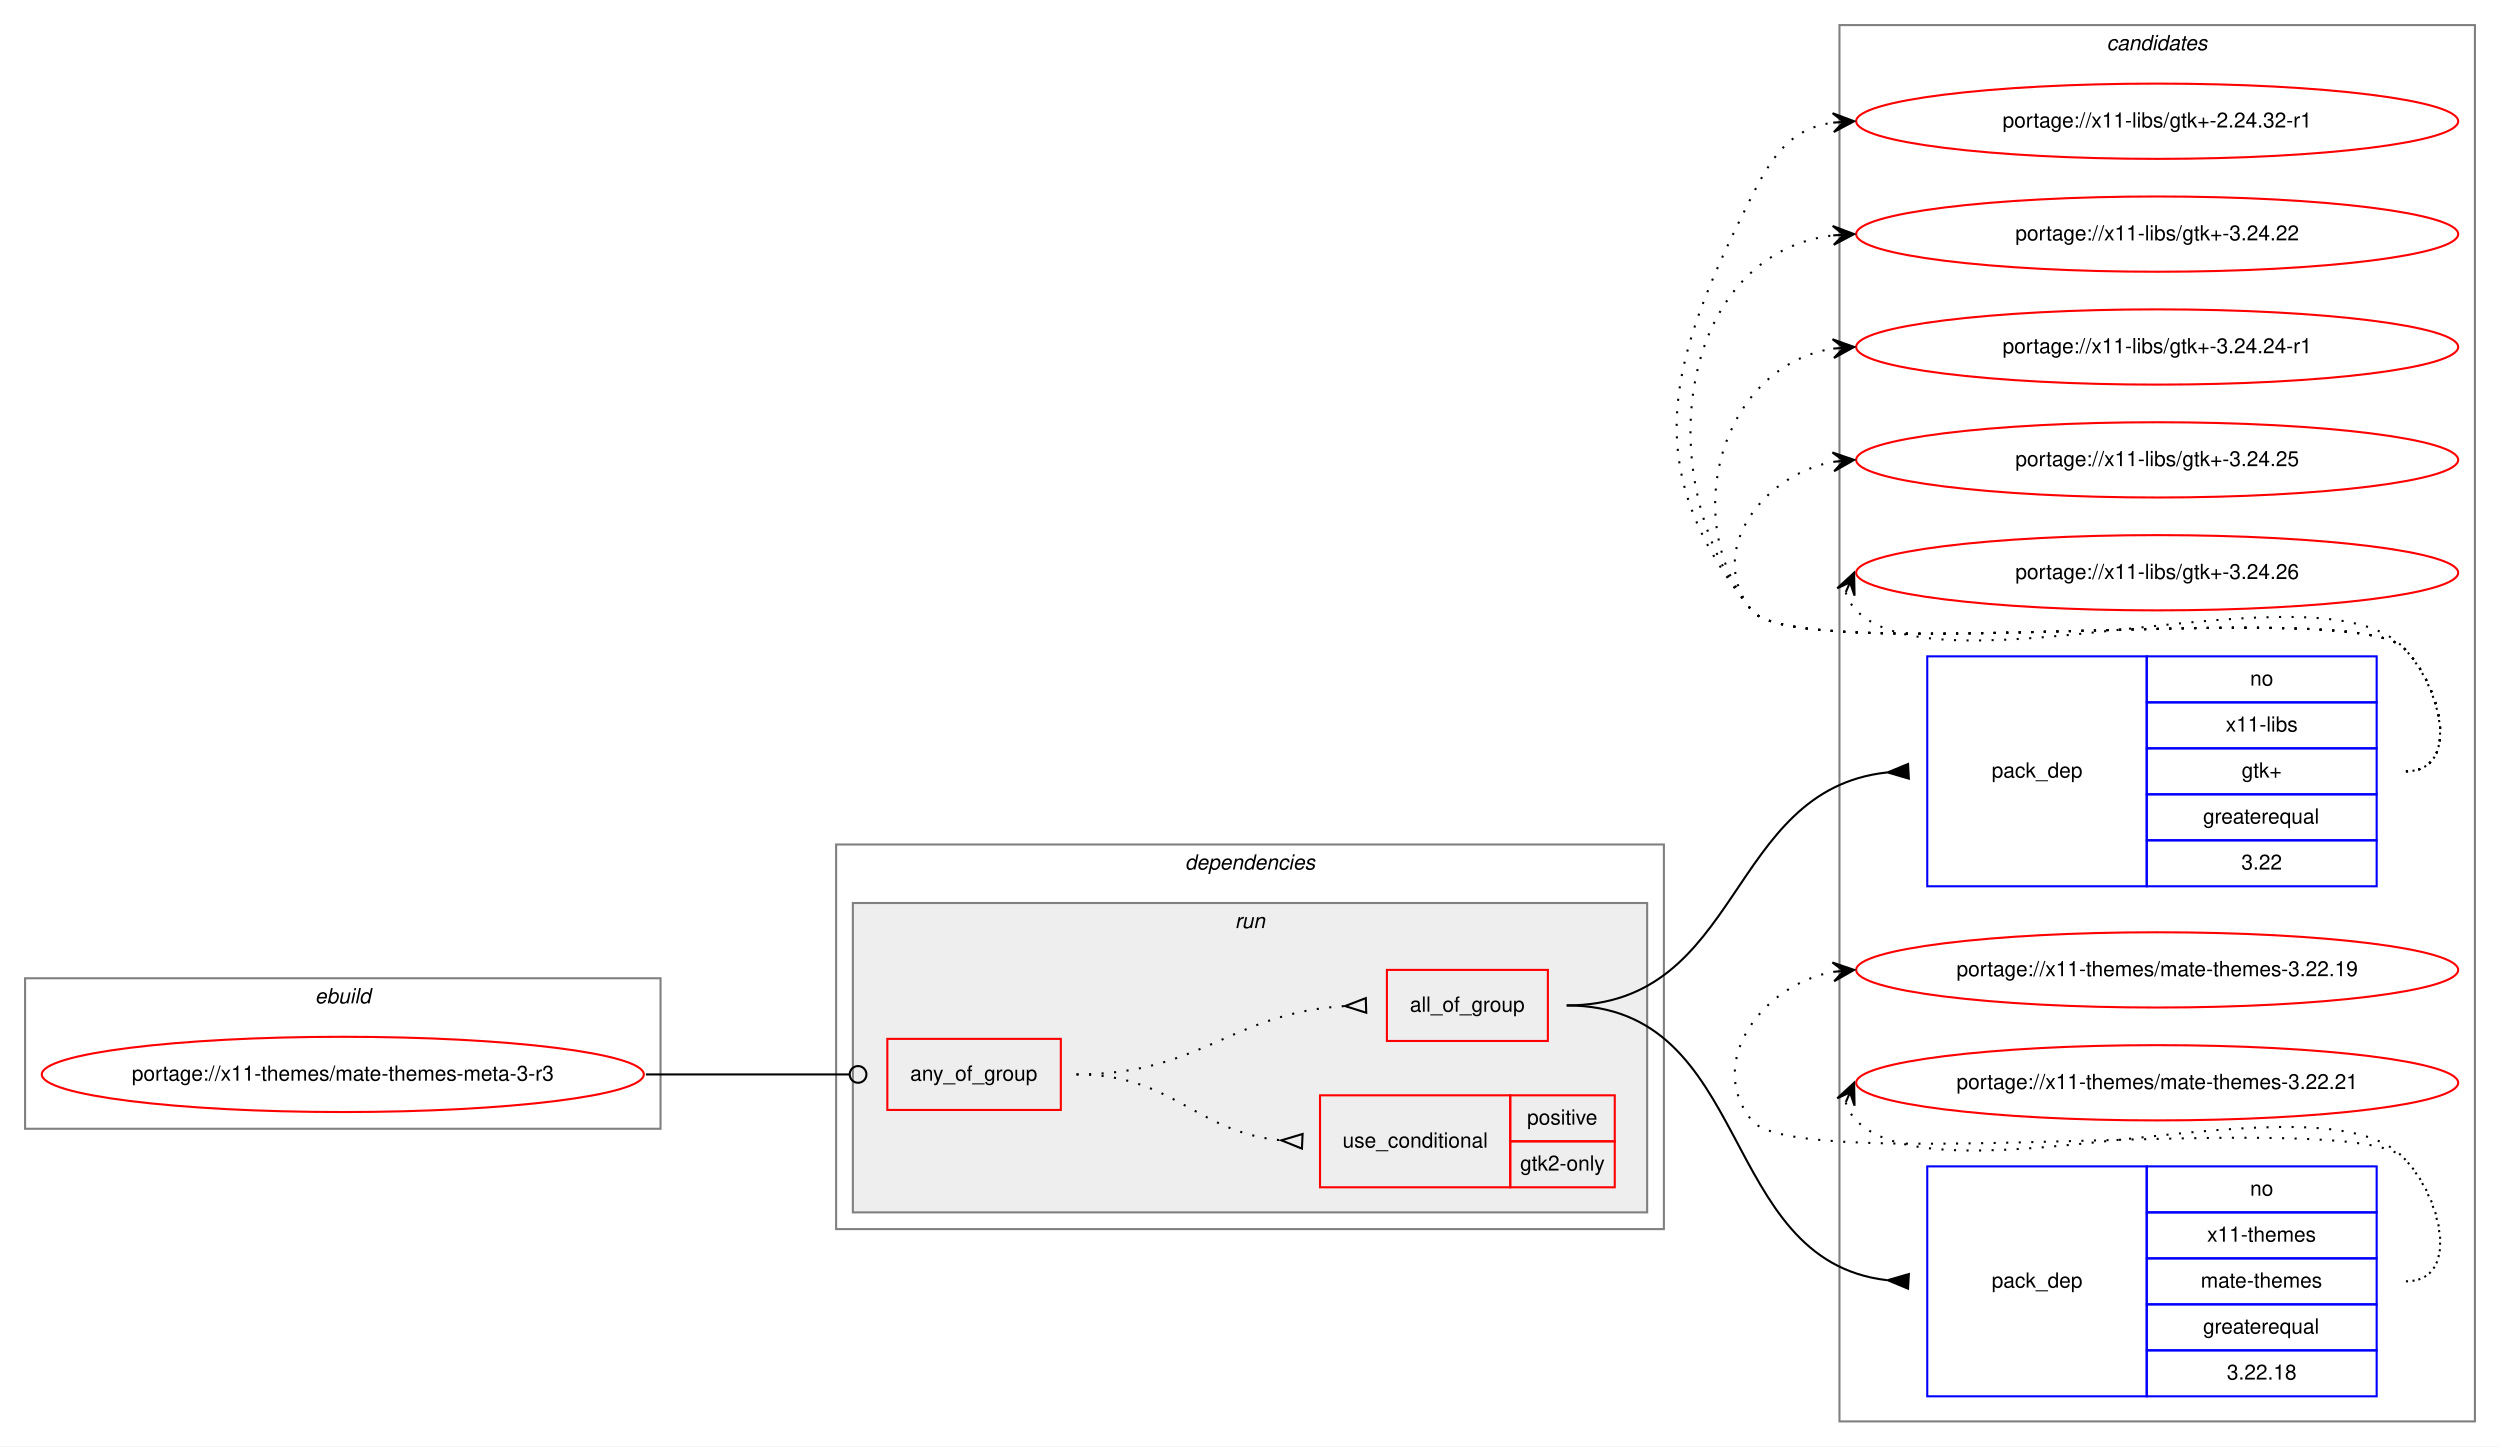
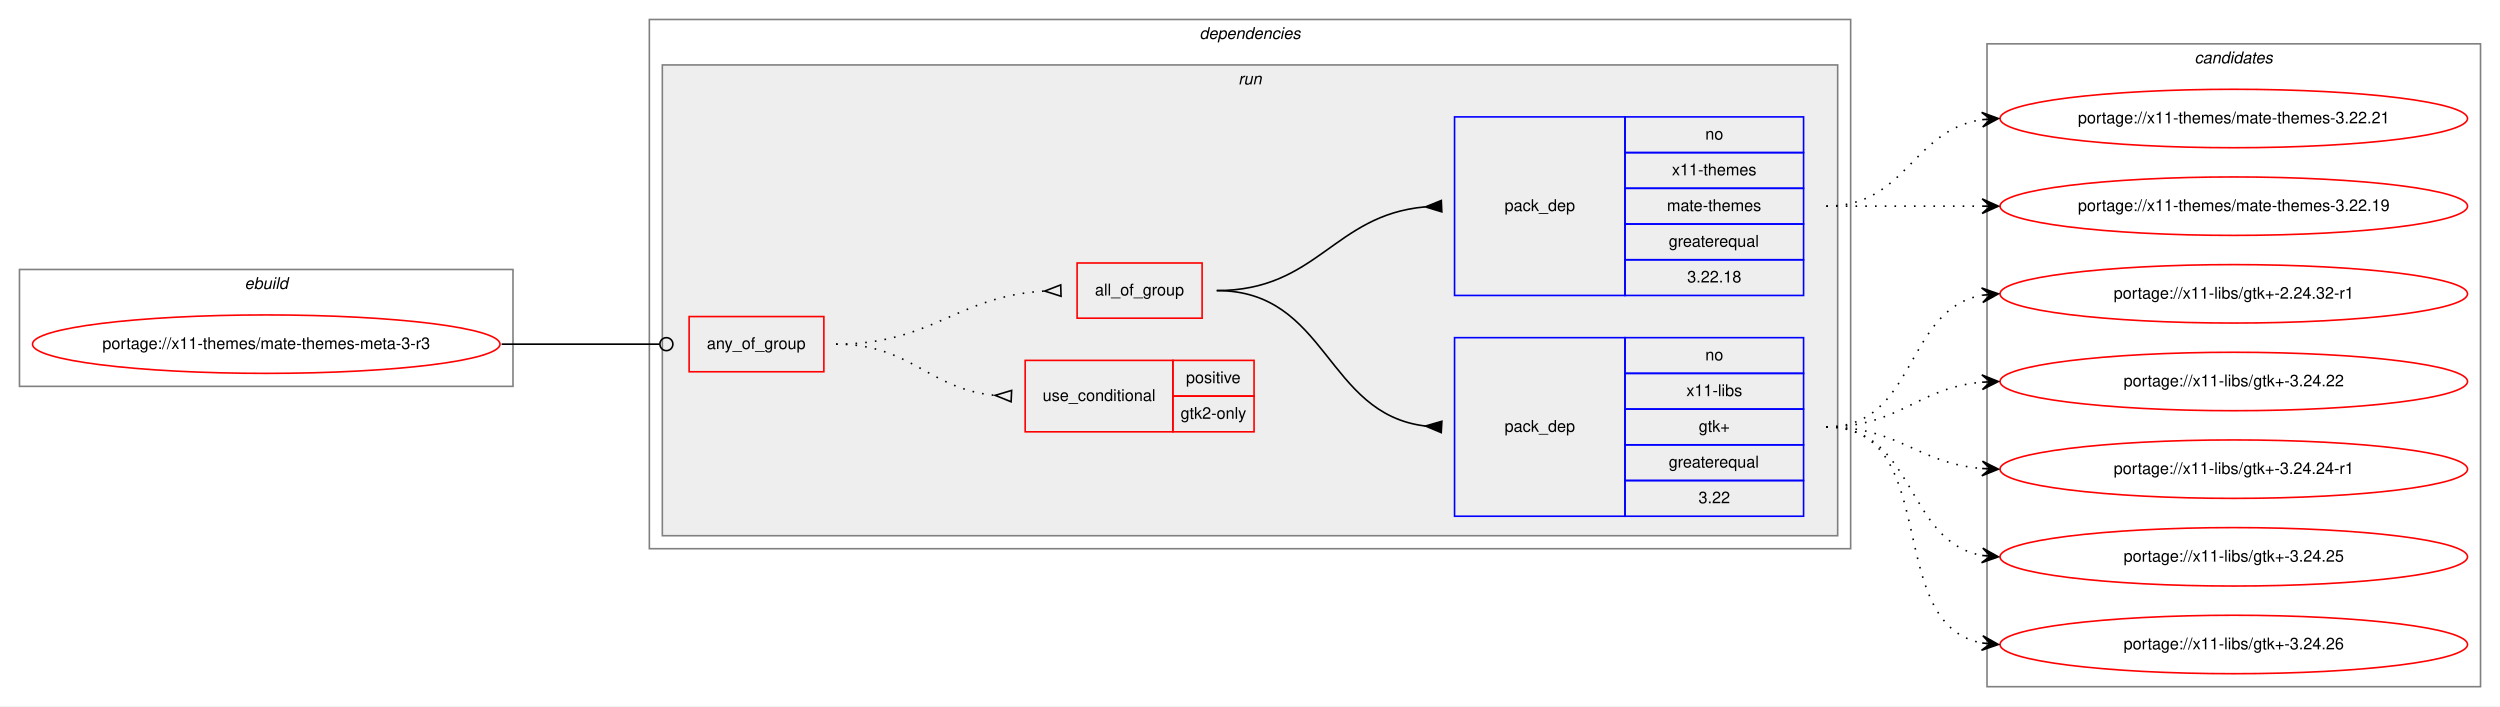
- <svg xmlns="http://www.w3.org/2000/svg" xmlns:xlink="http://www.w3.org/1999/xlink" width="1196pt" height="692pt" viewBox="0.00 0.00 1196.00 692.00">
-   <g id="graph0" class="graph" transform="scale(1 1) rotate(0) translate(4 688)">
-     <polygon fill="white" stroke="transparent" points="-4,4 -4,-688 1192,-688 1192,4 -4,4" />
-     <g id="clust11" class="cluster">
-       <polygon fill="none" stroke="gray" points="876,-8 876,-676 1180,-676 1180,-8 876,-8" />
-       <text text-anchor="start" x="1003.82" y="-664" font-family="Helvetica,sans-Serif" font-style="italic" font-size="10.00">candidates</text>
-     </g>
+ <svg xmlns="http://www.w3.org/2000/svg" xmlns:xlink="http://www.w3.org/1999/xlink" width="1540pt" height="435pt" viewBox="0.00 0.00 1540.00 435.00">
+   <g id="graph0" class="graph" transform="scale(1 1) rotate(0) translate(4 431)">
+     <polygon fill="white" stroke="transparent" points="-4,4 -4,-431 1536,-431 1536,4 -4,4" />
    <g id="clust1" class="cluster">
-       <polygon fill="none" stroke="gray" points="8,-148 8,-220 312,-220 312,-148 8,-148" />
-       <text text-anchor="start" x="146.66" y="-208" font-family="Helvetica,sans-Serif" font-style="italic" font-size="10.00">ebuild</text>
+       <polygon fill="none" stroke="gray" points="8,-193 8,-265 312,-265 312,-193 8,-193" />
+       <text text-anchor="start" x="146.66" y="-253" font-family="Helvetica,sans-Serif" font-style="italic" font-size="10.00">ebuild</text>
    </g>
    <g id="clust2" class="cluster">
-       <polygon fill="none" stroke="gray" points="396,-100 396,-284 792,-284 792,-100 396,-100" />
-       <text text-anchor="start" x="562.88" y="-272" font-family="Helvetica,sans-Serif" font-style="italic" font-size="10.00">dependencies</text>
+       <polygon fill="none" stroke="gray" points="396,-93 396,-419 1136,-419 1136,-93 396,-93" />
+       <text text-anchor="start" x="734.88" y="-407" font-family="Helvetica,sans-Serif" font-style="italic" font-size="10.00">dependencies</text>
    </g>
    <g id="clust5" class="cluster">
-       <polygon fill="#eeeeee" stroke="gray" points="404,-108 404,-256 784,-256 784,-108 404,-108" />
-       <text text-anchor="start" x="586.78" y="-244" font-family="Helvetica,sans-Serif" font-style="italic" font-size="10.00">run</text>
+       <polygon fill="#eeeeee" stroke="gray" points="404,-101 404,-391 1128,-391 1128,-101 404,-101" />
+       <text text-anchor="start" x="758.78" y="-379" font-family="Helvetica,sans-Serif" font-style="italic" font-size="10.00">run</text>
+     </g>
+     <g id="clust11" class="cluster">
+       <polygon fill="none" stroke="gray" points="1220,-8 1220,-404 1524,-404 1524,-8 1220,-8" />
+       <text text-anchor="start" x="1347.82" y="-392" font-family="Helvetica,sans-Serif" font-style="italic" font-size="10.00">candidates</text>
    </g>
    <g id="node1" class="node">
      <g id="a_node1">
        <a xlink:href="../x11-themes/mate-themes-meta-3-r3.svg" xlink:title="portage://x11-themes/mate-themes-meta-3-r3">
-           <ellipse fill="none" stroke="red" cx="160" cy="-174" rx="144" ry="18" />
-           <text text-anchor="middle" x="160" y="-171" font-family="Helvetica,sans-Serif" font-size="10.00">portage://x11-themes/mate-themes-meta-3-r3</text>
+           <ellipse fill="none" stroke="red" cx="160" cy="-219" rx="144" ry="18" />
+           <text text-anchor="middle" x="160" y="-216" font-family="Helvetica,sans-Serif" font-size="10.00">portage://x11-themes/mate-themes-meta-3-r3</text>
        </a>
      </g>
    </g>
    <g id="node2" class="node">
-       <polygon fill="none" stroke="red" points="420.5,-157 420.5,-191 503.5,-191 503.5,-157 420.5,-157" />
-       <text text-anchor="start" x="431.43" y="-171" font-family="Helvetica,sans-Serif" font-size="10.00">any_of_group</text>
+       <polygon fill="none" stroke="red" points="420.5,-202 420.5,-236 503.5,-236 503.5,-202 420.5,-202" />
+       <text text-anchor="start" x="431.43" y="-216" font-family="Helvetica,sans-Serif" font-size="10.00">any_of_group</text>
    </g>
    <g id="edge5" class="edge">
-       <path fill="none" stroke="black" d="M305,-174C349.05,-174 362.06,-174 402.35,-174" />
-       <ellipse fill="none" stroke="black" cx="406.5" cy="-174" rx="4" ry="4" />
+       <path fill="none" stroke="black" d="M305,-219C349.05,-219 362.06,-219 402.35,-219" />
+       <ellipse fill="none" stroke="black" cx="406.5" cy="-219" rx="4" ry="4" />
    </g>
    <g id="node3" class="node">
-       <polygon fill="none" stroke="red" points="627.5,-120 627.5,-164 718.5,-164 718.5,-120 627.5,-120" />
-       <text text-anchor="start" x="638.27" y="-139" font-family="Helvetica,sans-Serif" font-size="10.00">use_conditional</text>
-       <polygon fill="none" stroke="red" points="718.5,-142 718.5,-164 768.5,-164 768.5,-142 718.5,-142" />
-       <text text-anchor="start" x="726.55" y="-150" font-family="Helvetica,sans-Serif" font-size="10.00">positive</text>
-       <polygon fill="none" stroke="red" points="718.5,-120 718.5,-142 768.5,-142 768.5,-120 718.5,-120" />
-       <text text-anchor="start" x="723.22" y="-128" font-family="Helvetica,sans-Serif" font-size="10.00">gtk2-only</text>
+       <polygon fill="none" stroke="red" points="627.5,-165 627.5,-209 718.5,-209 718.5,-165 627.5,-165" />
+       <text text-anchor="start" x="638.27" y="-184" font-family="Helvetica,sans-Serif" font-size="10.00">use_conditional</text>
+       <polygon fill="none" stroke="red" points="718.5,-187 718.5,-209 768.5,-209 768.5,-187 718.5,-187" />
+       <text text-anchor="start" x="726.55" y="-195" font-family="Helvetica,sans-Serif" font-size="10.00">positive</text>
+       <polygon fill="none" stroke="red" points="718.5,-165 718.5,-187 768.5,-187 768.5,-165 718.5,-165" />
+       <text text-anchor="start" x="723.22" y="-173" font-family="Helvetica,sans-Serif" font-size="10.00">gtk2-only</text>
    </g>
    <g id="edge1" class="edge">
-       <path fill="none" stroke="black" stroke-dasharray="1,5" d="M511,-174C557.44,-174 567.58,-146.46 608.78,-142.48" />
-       <polygon fill="none" stroke="black" points="619.16,-145.5 609.01,-142.47 618.84,-138.5 619.16,-145.5" />
+       <path fill="none" stroke="black" stroke-dasharray="1,5" d="M511,-219C557.44,-219 567.58,-191.46 608.78,-187.48" />
+       <polygon fill="none" stroke="black" points="619.16,-190.5 609.01,-187.47 618.84,-183.5 619.16,-190.5" />
    </g>
    <g id="node4" class="node">
-       <polygon fill="none" stroke="red" points="659.5,-190 659.5,-224 736.5,-224 736.5,-190 659.5,-190" />
-       <text text-anchor="start" x="670.49" y="-204" font-family="Helvetica,sans-Serif" font-size="10.00">all_of_group</text>
+       <polygon fill="none" stroke="red" points="659.5,-235 659.5,-269 736.5,-269 736.5,-235 659.5,-235" />
+       <text text-anchor="start" x="670.49" y="-249" font-family="Helvetica,sans-Serif" font-size="10.00">all_of_group</text>
    </g>
    <g id="edge4" class="edge">
-       <path fill="none" stroke="black" stroke-dasharray="1,5" d="M511,-174C570.69,-174 584.7,-203.37 639.22,-206.69" />
-       <polygon fill="none" stroke="black" points="649.4,-210.5 639.5,-206.7 649.6,-203.5 649.4,-210.5" />
+       <path fill="none" stroke="black" stroke-dasharray="1,5" d="M511,-219C570.69,-219 584.7,-248.37 639.22,-251.69" />
+       <polygon fill="none" stroke="black" points="649.4,-255.5 639.5,-251.7 649.6,-248.5 649.4,-255.5" />
    </g>
    <g id="node5" class="node">
-       <polygon fill="none" stroke="blue" points="918,-264 918,-374 1023,-374 1023,-264 918,-264" />
-       <text text-anchor="start" x="948.82" y="-316" font-family="Helvetica,sans-Serif" font-size="10.00">pack_dep</text>
-       <polygon fill="none" stroke="blue" points="1023,-352 1023,-374 1133,-374 1133,-352 1023,-352" />
-       <text text-anchor="start" x="1072.44" y="-360" font-family="Helvetica,sans-Serif" font-size="10.00">no</text>
-       <polygon fill="none" stroke="blue" points="1023,-330 1023,-352 1133,-352 1133,-330 1023,-330" />
-       <text text-anchor="start" x="1060.78" y="-338" font-family="Helvetica,sans-Serif" font-size="10.00">x11-libs</text>
-       <polygon fill="none" stroke="blue" points="1023,-308 1023,-330 1133,-330 1133,-308 1023,-308" />
-       <text text-anchor="start" x="1068.41" y="-316" font-family="Helvetica,sans-Serif" font-size="10.00">gtk+</text>
-       <polygon fill="none" stroke="blue" points="1023,-286 1023,-308 1133,-308 1133,-286 1023,-286" />
-       <text text-anchor="start" x="1049.94" y="-294" font-family="Helvetica,sans-Serif" font-size="10.00">greaterequal</text>
-       <polygon fill="none" stroke="blue" points="1023,-264 1023,-286 1133,-286 1133,-264 1023,-264" />
-       <text text-anchor="start" x="1068.27" y="-272" font-family="Helvetica,sans-Serif" font-size="10.00">3.22</text>
+       <polygon fill="none" stroke="blue" points="892,-113 892,-223 997,-223 997,-113 892,-113" />
+       <text text-anchor="start" x="922.82" y="-165" font-family="Helvetica,sans-Serif" font-size="10.00">pack_dep</text>
+       <polygon fill="none" stroke="blue" points="997,-201 997,-223 1107,-223 1107,-201 997,-201" />
+       <text text-anchor="start" x="1046.44" y="-209" font-family="Helvetica,sans-Serif" font-size="10.00">no</text>
+       <polygon fill="none" stroke="blue" points="997,-179 997,-201 1107,-201 1107,-179 997,-179" />
+       <text text-anchor="start" x="1034.78" y="-187" font-family="Helvetica,sans-Serif" font-size="10.00">x11-libs</text>
+       <polygon fill="none" stroke="blue" points="997,-157 997,-179 1107,-179 1107,-157 997,-157" />
+       <text text-anchor="start" x="1042.41" y="-165" font-family="Helvetica,sans-Serif" font-size="10.00">gtk+</text>
+       <polygon fill="none" stroke="blue" points="997,-135 997,-157 1107,-157 1107,-135 997,-135" />
+       <text text-anchor="start" x="1023.94" y="-143" font-family="Helvetica,sans-Serif" font-size="10.00">greaterequal</text>
+       <polygon fill="none" stroke="blue" points="997,-113 997,-135 1107,-135 1107,-113 997,-113" />
+       <text text-anchor="start" x="1042.27" y="-121" font-family="Helvetica,sans-Serif" font-size="10.00">3.22</text>
    </g>
    <g id="edge2" class="edge">
-       <path fill="none" stroke="black" d="M745.5,-207C829.97,-207 821.79,-310 898.66,-318.45" />
-       <polygon fill="black" stroke="black" points="908.81,-322.5 899.01,-318.47 909.19,-315.5 908.81,-322.5" />
+       <path fill="none" stroke="black" d="M745.5,-252C813.98,-252 812.36,-176 873.99,-168.58" />
+       <polygon fill="black" stroke="black" points="884.2,-171.49 874.02,-168.58 883.8,-164.51 884.2,-171.49" />
    </g>
    <g id="node6" class="node">
-       <polygon fill="none" stroke="blue" points="918,-20 918,-130 1023,-130 1023,-20 918,-20" />
-       <text text-anchor="start" x="948.82" y="-72" font-family="Helvetica,sans-Serif" font-size="10.00">pack_dep</text>
-       <polygon fill="none" stroke="blue" points="1023,-108 1023,-130 1133,-130 1133,-108 1023,-108" />
-       <text text-anchor="start" x="1072.44" y="-116" font-family="Helvetica,sans-Serif" font-size="10.00">no</text>
-       <polygon fill="none" stroke="blue" points="1023,-86 1023,-108 1133,-108 1133,-86 1023,-86" />
-       <text text-anchor="start" x="1051.88" y="-94" font-family="Helvetica,sans-Serif" font-size="10.00">x11-themes</text>
-       <polygon fill="none" stroke="blue" points="1023,-64 1023,-86 1133,-86 1133,-64 1023,-64" />
-       <text text-anchor="start" x="1048.83" y="-72" font-family="Helvetica,sans-Serif" font-size="10.00">mate-themes</text>
-       <polygon fill="none" stroke="blue" points="1023,-42 1023,-64 1133,-64 1133,-42 1023,-42" />
-       <text text-anchor="start" x="1049.94" y="-50" font-family="Helvetica,sans-Serif" font-size="10.00">greaterequal</text>
-       <polygon fill="none" stroke="blue" points="1023,-20 1023,-42 1133,-42 1133,-20 1023,-20" />
-       <text text-anchor="start" x="1061.32" y="-28" font-family="Helvetica,sans-Serif" font-size="10.00">3.22.18</text>
+       <polygon fill="none" stroke="blue" points="892,-249 892,-359 997,-359 997,-249 892,-249" />
+       <text text-anchor="start" x="922.82" y="-301" font-family="Helvetica,sans-Serif" font-size="10.00">pack_dep</text>
+       <polygon fill="none" stroke="blue" points="997,-337 997,-359 1107,-359 1107,-337 997,-337" />
+       <text text-anchor="start" x="1046.44" y="-345" font-family="Helvetica,sans-Serif" font-size="10.00">no</text>
+       <polygon fill="none" stroke="blue" points="997,-315 997,-337 1107,-337 1107,-315 997,-315" />
+       <text text-anchor="start" x="1025.88" y="-323" font-family="Helvetica,sans-Serif" font-size="10.00">x11-themes</text>
+       <polygon fill="none" stroke="blue" points="997,-293 997,-315 1107,-315 1107,-293 997,-293" />
+       <text text-anchor="start" x="1022.83" y="-301" font-family="Helvetica,sans-Serif" font-size="10.00">mate-themes</text>
+       <polygon fill="none" stroke="blue" points="997,-271 997,-293 1107,-293 1107,-271 997,-271" />
+       <text text-anchor="start" x="1023.94" y="-279" font-family="Helvetica,sans-Serif" font-size="10.00">greaterequal</text>
+       <polygon fill="none" stroke="blue" points="997,-249 997,-271 1107,-271 1107,-249 997,-249" />
+       <text text-anchor="start" x="1035.32" y="-257" font-family="Helvetica,sans-Serif" font-size="10.00">3.22.18</text>
    </g>
    <g id="edge3" class="edge">
-       <path fill="none" stroke="black" d="M745.5,-207C835.24,-207 817.25,-85.11 898.58,-75.59" />
-       <polygon fill="black" stroke="black" points="909.2,-78.49 899.02,-75.56 908.8,-71.51 909.2,-78.49" />
+       <path fill="none" stroke="black" d="M745.5,-252C807.66,-252 817.31,-298.47 873.72,-303.55" />
+       <polygon fill="black" stroke="black" points="883.85,-307.5 874.01,-303.56 884.15,-300.5 883.85,-307.5" />
    </g>
    <g id="node7" class="node">
      <g id="a_node7">
        <a xlink:href="../x11-libs/gtk+-2.24.32-r1.svg" xlink:title="portage://x11-libs/gtk+-2.24.32-r1">
-           <ellipse fill="none" stroke="red" cx="1028" cy="-630" rx="144" ry="18" />
-           <text text-anchor="middle" x="1028" y="-627" font-family="Helvetica,sans-Serif" font-size="10.00">portage://x11-libs/gtk+-2.24.32-r1</text>
+           <ellipse fill="none" stroke="red" cx="1372" cy="-250" rx="144" ry="18" />
+           <text text-anchor="middle" x="1372" y="-247" font-family="Helvetica,sans-Serif" font-size="10.00">portage://x11-libs/gtk+-2.24.32-r1</text>
        </a>
      </g>
    </g>
    <g id="edge6" class="edge">
-       <path fill="none" stroke="black" stroke-dasharray="1,5" d="M1147,-319C1173.23,-319 1164.39,-359.3 1146,-378 1121.65,-402.75 855.83,-369 834,-396 778.68,-464.43 794.26,-515.49 834,-594 844.54,-614.81 853.26,-626.52 872.83,-629.33" />
-       <polygon fill="black" stroke="black" points="883,-630 872.73,-633.84 878.01,-629.67 873.02,-629.34 873.02,-629.34 873.02,-629.34 878.01,-629.67 873.32,-624.85 883,-630 883,-630" />
+       <path fill="none" stroke="black" stroke-dasharray="1,5" d="M1121,-168C1176.96,-168 1168.76,-240.37 1216.95,-249.13" />
+       <polygon fill="black" stroke="black" points="1227,-250 1216.65,-253.63 1222.02,-249.57 1217.04,-249.14 1217.04,-249.14 1217.04,-249.14 1222.02,-249.57 1217.42,-244.66 1227,-250 1227,-250" />
    </g>
    <g id="node8" class="node">
      <g id="a_node8">
        <a xlink:href="../x11-libs/gtk+-3.24.22.svg" xlink:title="portage://x11-libs/gtk+-3.24.22">
-           <ellipse fill="none" stroke="red" cx="1028" cy="-576" rx="144" ry="18" />
-           <text text-anchor="middle" x="1028" y="-573" font-family="Helvetica,sans-Serif" font-size="10.00">portage://x11-libs/gtk+-3.24.22</text>
+           <ellipse fill="none" stroke="red" cx="1372" cy="-196" rx="144" ry="18" />
+           <text text-anchor="middle" x="1372" y="-193" font-family="Helvetica,sans-Serif" font-size="10.00">portage://x11-libs/gtk+-3.24.22</text>
        </a>
      </g>
    </g>
    <g id="edge7" class="edge">
-       <path fill="none" stroke="black" stroke-dasharray="1,5" d="M1147,-319C1173.23,-319 1164.39,-359.3 1146,-378 1121.65,-402.75 855.83,-369 834,-396 784.12,-457.71 798.65,-566.17 872.67,-575.37" />
-       <polygon fill="black" stroke="black" points="883,-576 872.75,-579.89 878.01,-575.7 873.02,-575.39 873.02,-575.39 873.02,-575.39 878.01,-575.7 873.29,-570.9 883,-576 883,-576" />
+       <path fill="none" stroke="black" stroke-dasharray="1,5" d="M1121,-168C1166.11,-168 1176.78,-192 1216.78,-195.56" />
+       <polygon fill="black" stroke="black" points="1227,-196 1216.82,-200.07 1222,-195.78 1217.01,-195.57 1217.01,-195.57 1217.01,-195.57 1222,-195.78 1217.2,-191.07 1227,-196 1227,-196" />
    </g>
    <g id="node9" class="node">
      <g id="a_node9">
        <a xlink:href="../x11-libs/gtk+-3.24.24-r1.svg" xlink:title="portage://x11-libs/gtk+-3.24.24-r1">
-           <ellipse fill="none" stroke="red" cx="1028" cy="-522" rx="144" ry="18" />
-           <text text-anchor="middle" x="1028" y="-519" font-family="Helvetica,sans-Serif" font-size="10.00">portage://x11-libs/gtk+-3.24.24-r1</text>
+           <ellipse fill="none" stroke="red" cx="1372" cy="-142" rx="144" ry="18" />
+           <text text-anchor="middle" x="1372" y="-139" font-family="Helvetica,sans-Serif" font-size="10.00">portage://x11-libs/gtk+-3.24.24-r1</text>
        </a>
      </g>
    </g>
    <g id="edge8" class="edge">
-       <path fill="none" stroke="black" stroke-dasharray="1,5" d="M1147,-319C1173.23,-319 1164.39,-359.3 1146,-378 1121.65,-402.75 855.83,-369 834,-396 798.44,-439.99 820.01,-512.82 872.79,-521.21" />
-       <polygon fill="black" stroke="black" points="883,-522 872.68,-525.71 878.02,-521.61 873.03,-521.22 873.03,-521.22 873.03,-521.22 878.02,-521.61 873.38,-516.74 883,-522 883,-522" />
+       <path fill="none" stroke="black" stroke-dasharray="1,5" d="M1121,-168C1165.91,-168 1176.94,-145.72 1216.82,-142.41" />
+       <polygon fill="black" stroke="black" points="1227,-142 1217.19,-146.9 1222,-142.2 1217.01,-142.4 1217.01,-142.4 1217.01,-142.4 1222,-142.2 1216.83,-137.9 1227,-142 1227,-142" />
    </g>
    <g id="node10" class="node">
      <g id="a_node10">
        <a xlink:href="../x11-libs/gtk+-3.24.25.svg" xlink:title="portage://x11-libs/gtk+-3.24.25">
-           <ellipse fill="none" stroke="red" cx="1028" cy="-468" rx="144" ry="18" />
-           <text text-anchor="middle" x="1028" y="-465" font-family="Helvetica,sans-Serif" font-size="10.00">portage://x11-libs/gtk+-3.24.25</text>
+           <ellipse fill="none" stroke="red" cx="1372" cy="-88" rx="144" ry="18" />
+           <text text-anchor="middle" x="1372" y="-85" font-family="Helvetica,sans-Serif" font-size="10.00">portage://x11-libs/gtk+-3.24.25</text>
        </a>
      </g>
    </g>
    <g id="edge9" class="edge">
-       <path fill="none" stroke="black" stroke-dasharray="1,5" d="M1147,-319C1173.23,-319 1164.39,-359.3 1146,-378 1121.65,-402.75 855.83,-369 834,-396 811.85,-423.4 838.55,-460.57 872.71,-467.02" />
-       <polygon fill="black" stroke="black" points="883,-468 872.62,-471.54 878.02,-467.53 873.04,-467.06 873.04,-467.06 873.04,-467.06 878.02,-467.53 873.47,-462.58 883,-468 883,-468" />
+       <path fill="none" stroke="black" stroke-dasharray="1,5" d="M1121,-168C1176.45,-168 1169.18,-97.39 1217.03,-88.84" />
+       <polygon fill="black" stroke="black" points="1227,-88 1217.42,-93.33 1222.02,-88.42 1217.04,-88.84 1217.04,-88.84 1217.04,-88.84 1222.02,-88.42 1216.66,-84.36 1227,-88 1227,-88" />
    </g>
    <g id="node11" class="node">
      <g id="a_node11">
        <a xlink:href="../x11-libs/gtk+-3.24.26.svg" xlink:title="portage://x11-libs/gtk+-3.24.26">
-           <ellipse fill="none" stroke="red" cx="1028" cy="-414" rx="144" ry="18" />
-           <text text-anchor="middle" x="1028" y="-411" font-family="Helvetica,sans-Serif" font-size="10.00">portage://x11-libs/gtk+-3.24.26</text>
+           <ellipse fill="none" stroke="red" cx="1372" cy="-34" rx="144" ry="18" />
+           <text text-anchor="middle" x="1372" y="-31" font-family="Helvetica,sans-Serif" font-size="10.00">portage://x11-libs/gtk+-3.24.26</text>
        </a>
      </g>
    </g>
    <g id="edge10" class="edge">
-       <path fill="none" stroke="black" stroke-dasharray="1,5" d="M878.98,-404.58C879.95,-401.46 881.8,-398.23 884,-396 925,-354.46 1105.81,-420.32 1146,-378 1164.06,-358.98 1173.23,-319 1147,-319" />
-       <polygon fill="black" stroke="black" points="883,-414 874.94,-406.57 881.04,-409.4 879.07,-404.8 879.07,-404.8 879.07,-404.8 881.04,-409.4 883.21,-403.04 883,-414 883,-414" />
+       <path fill="none" stroke="black" stroke-dasharray="1,5" d="M1121,-168C1193.23,-168 1155.25,-46.77 1216.72,-34.93" />
+       <polygon fill="black" stroke="black" points="1227,-34 1217.44,-39.38 1222.02,-34.45 1217.04,-34.9 1217.04,-34.9 1217.04,-34.9 1222.02,-34.45 1216.64,-30.42 1227,-34 1227,-34" />
    </g>
    <g id="node12" class="node">
      <g id="a_node12">
        <a xlink:href="../x11-themes/mate-themes-3.22.19.svg" xlink:title="portage://x11-themes/mate-themes-3.22.19">
-           <ellipse fill="none" stroke="red" cx="1028" cy="-224" rx="144" ry="18" />
-           <text text-anchor="middle" x="1028" y="-221" font-family="Helvetica,sans-Serif" font-size="10.00">portage://x11-themes/mate-themes-3.22.19</text>
+           <ellipse fill="none" stroke="red" cx="1372" cy="-304" rx="144" ry="18" />
+           <text text-anchor="middle" x="1372" y="-301" font-family="Helvetica,sans-Serif" font-size="10.00">portage://x11-themes/mate-themes-3.22.19</text>
        </a>
      </g>
    </g>
    <g id="edge11" class="edge">
-       <path fill="none" stroke="black" stroke-dasharray="1,5" d="M1147,-75C1173.23,-75 1164.39,-115.3 1146,-134 1121.65,-158.75 855.83,-125 834,-152 811.85,-179.4 838.55,-216.57 872.71,-223.02" />
-       <polygon fill="black" stroke="black" points="883,-224 872.62,-227.54 878.02,-223.53 873.04,-223.06 873.04,-223.06 873.04,-223.06 878.02,-223.53 873.47,-218.58 883,-224 883,-224" />
+       <path fill="none" stroke="black" stroke-dasharray="1,5" d="M1121,-304C1164.43,-304 1177.83,-304 1216.57,-304" />
+       <polygon fill="black" stroke="black" points="1227,-304 1217,-308.5 1222,-304 1217,-304 1217,-304 1217,-304 1222,-304 1217,-299.5 1227,-304 1227,-304" />
    </g>
    <g id="node13" class="node">
      <g id="a_node13">
        <a xlink:href="../x11-themes/mate-themes-3.22.21.svg" xlink:title="portage://x11-themes/mate-themes-3.22.21">
-           <ellipse fill="none" stroke="red" cx="1028" cy="-170" rx="144" ry="18" />
-           <text text-anchor="middle" x="1028" y="-167" font-family="Helvetica,sans-Serif" font-size="10.00">portage://x11-themes/mate-themes-3.22.21</text>
+           <ellipse fill="none" stroke="red" cx="1372" cy="-358" rx="144" ry="18" />
+           <text text-anchor="middle" x="1372" y="-355" font-family="Helvetica,sans-Serif" font-size="10.00">portage://x11-themes/mate-themes-3.22.21</text>
        </a>
      </g>
    </g>
    <g id="edge12" class="edge">
-       <path fill="none" stroke="black" stroke-dasharray="1,5" d="M878.98,-160.58C879.95,-157.46 881.8,-154.23 884,-152 925,-110.46 1105.81,-176.32 1146,-134 1164.06,-114.98 1173.23,-75 1147,-75" />
-       <polygon fill="black" stroke="black" points="883,-170 874.94,-162.57 881.04,-165.4 879.07,-160.8 879.07,-160.8 879.07,-160.8 881.04,-165.4 883.21,-159.04 883,-170 883,-170" />
+       <path fill="none" stroke="black" stroke-dasharray="1,5" d="M1121,-304C1170.26,-304 1173.85,-350.87 1216.86,-357.28" />
+       <polygon fill="black" stroke="black" points="1227,-358 1216.71,-361.78 1222.01,-357.64 1217.03,-357.29 1217.03,-357.29 1217.03,-357.29 1222.01,-357.64 1217.35,-352.8 1227,-358 1227,-358" />
    </g>
  </g>
</svg>
